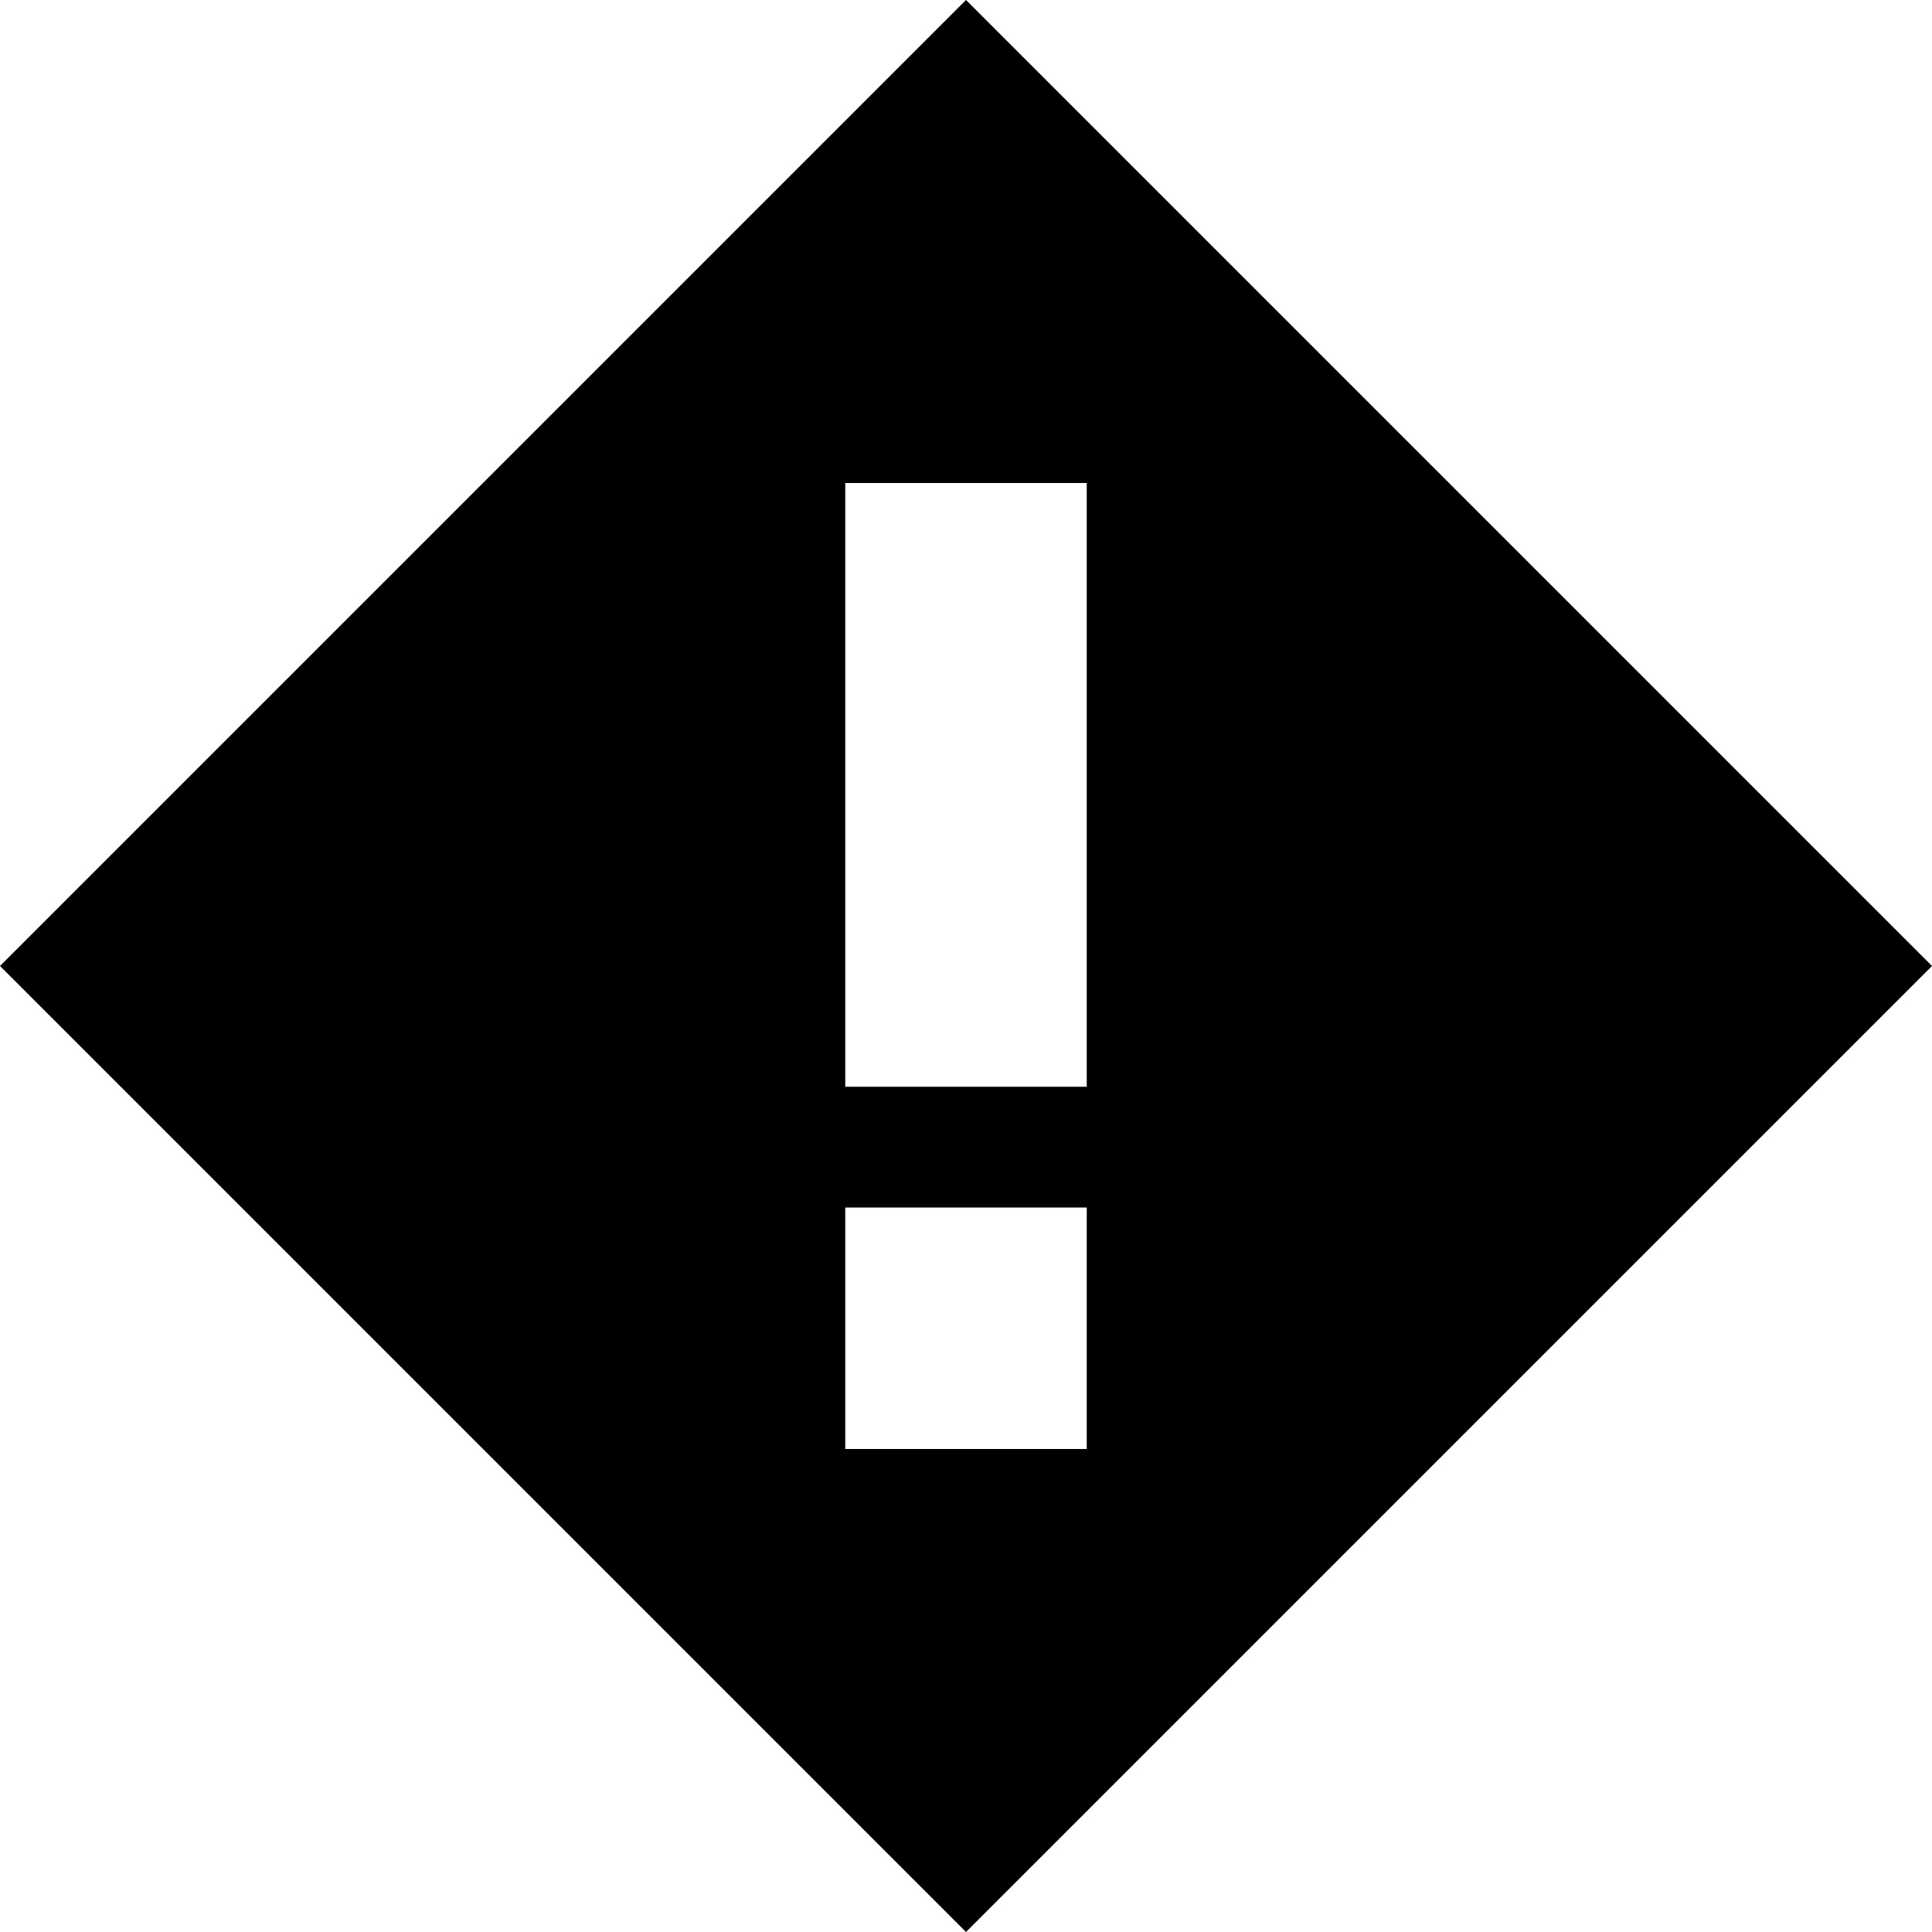
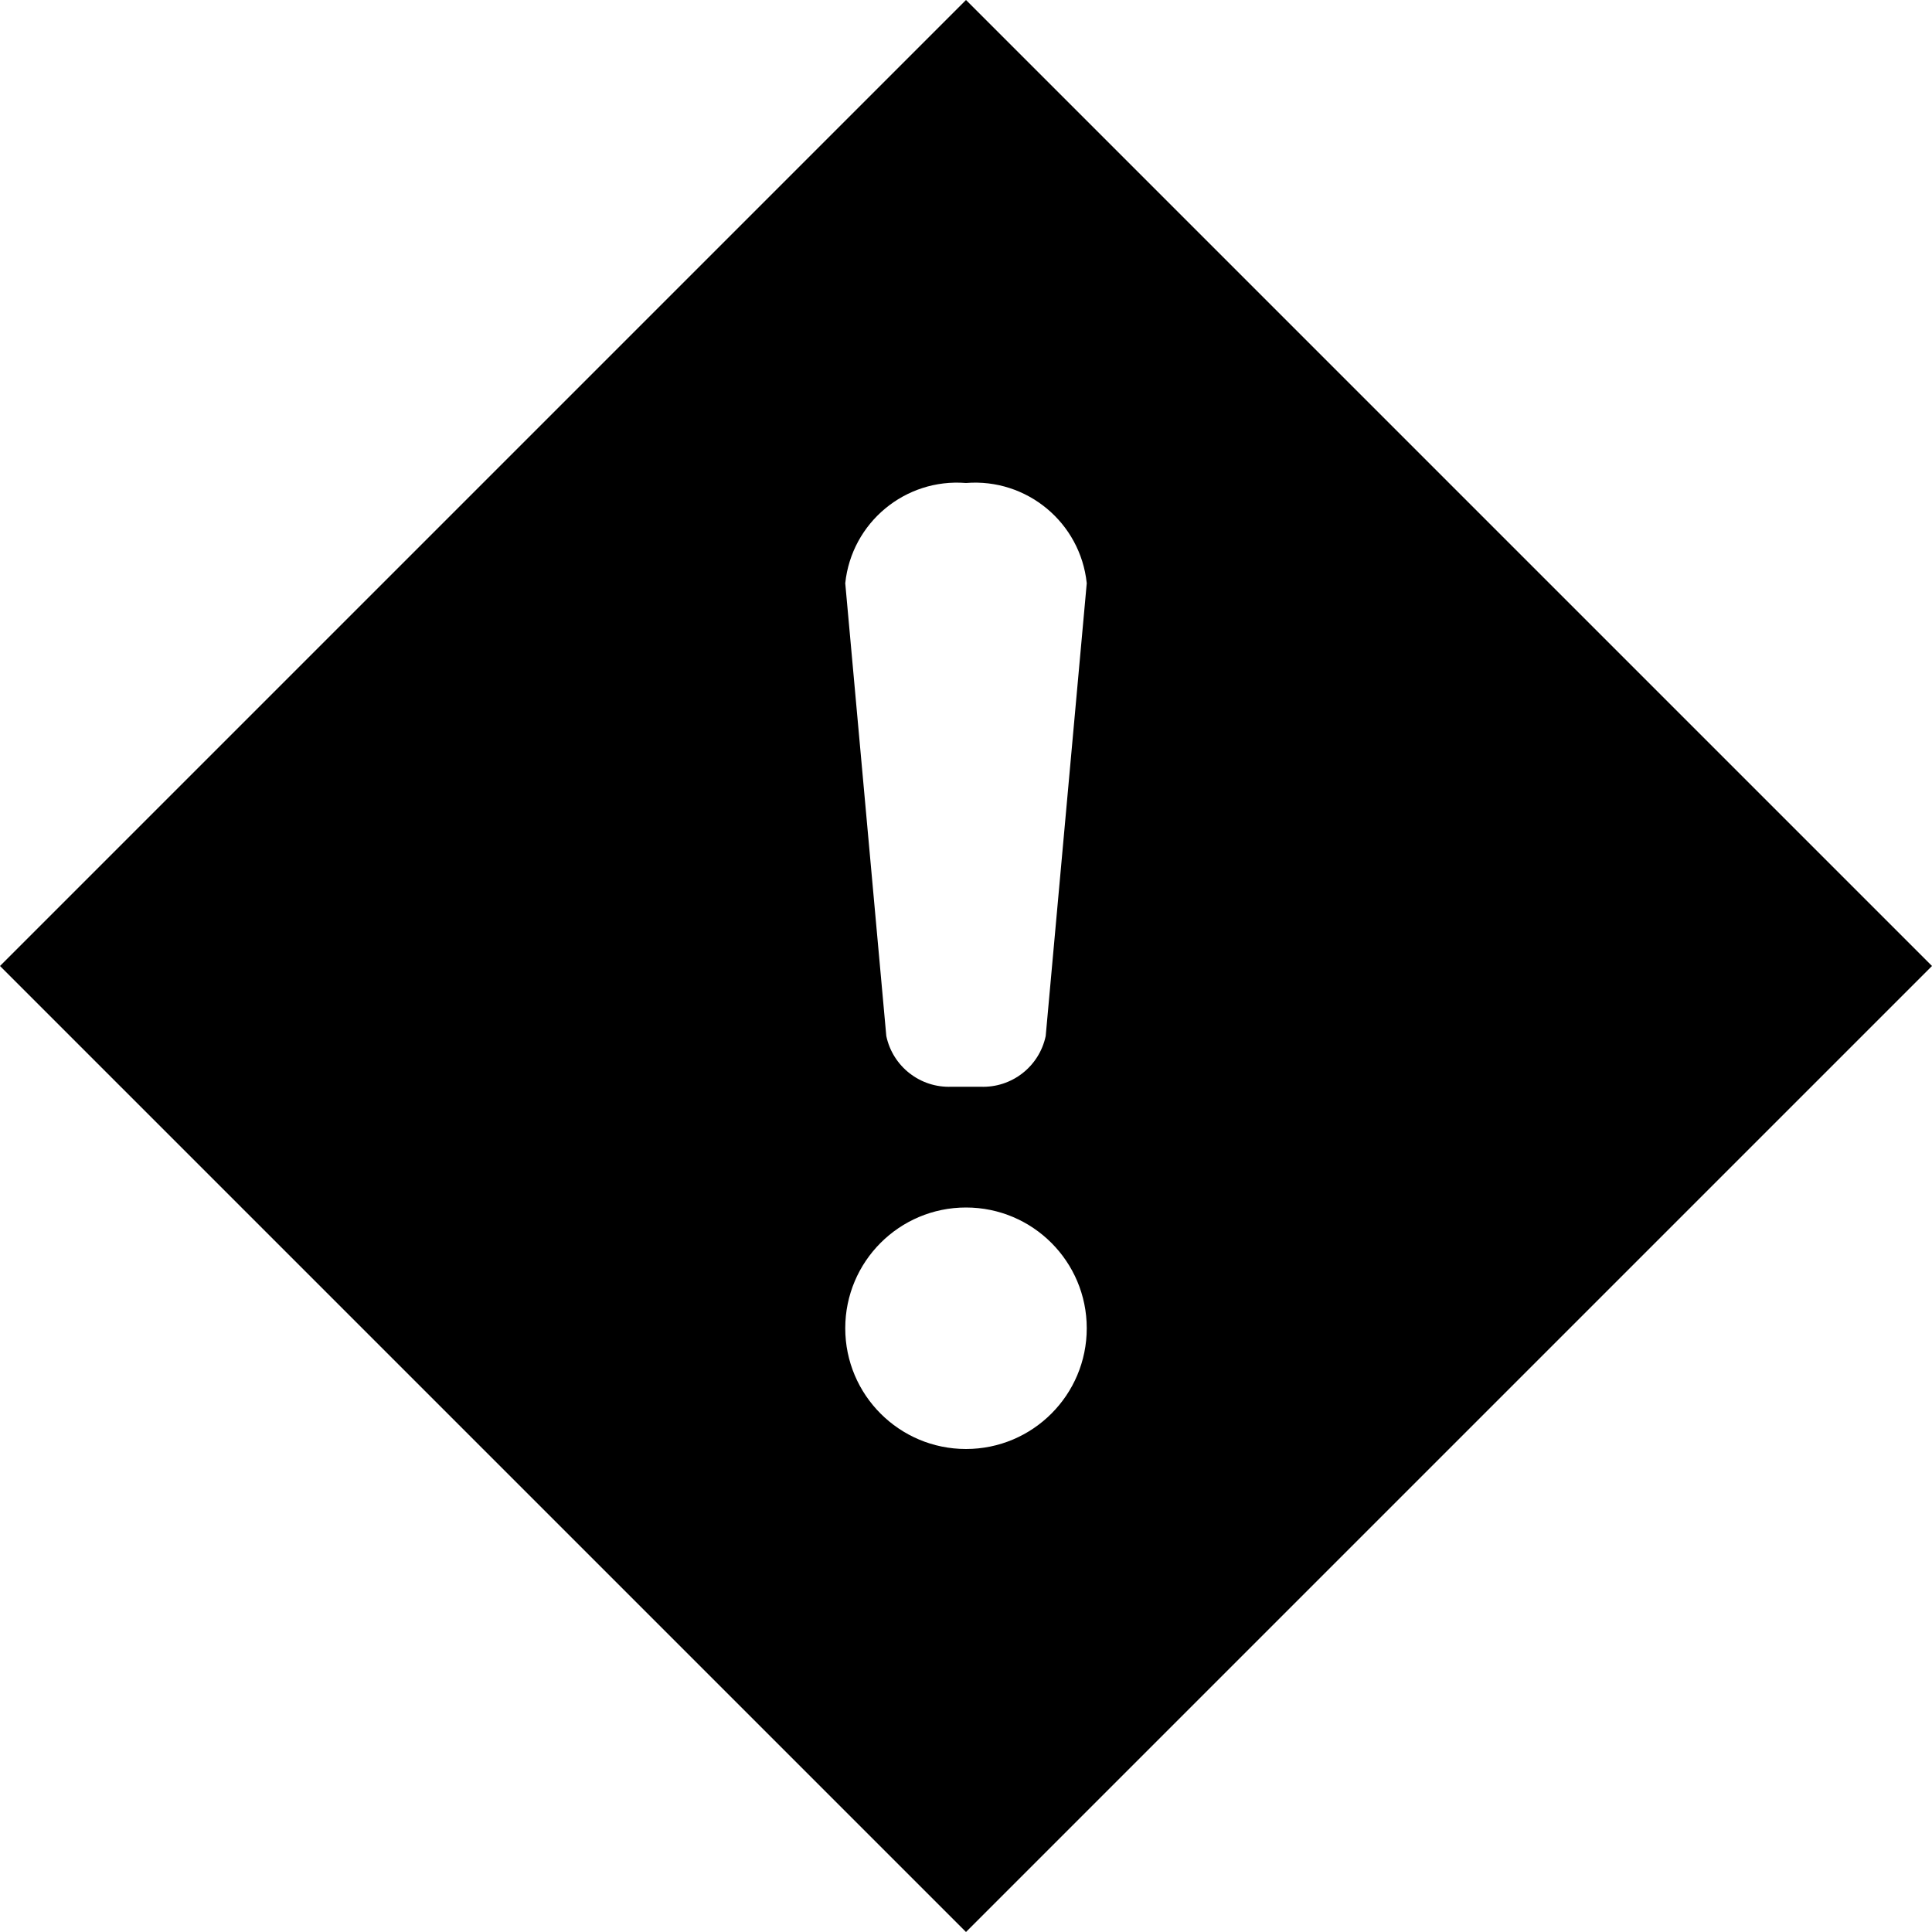
<svg xmlns="http://www.w3.org/2000/svg" width="16" height="16" viewBox="0 0 16 16">
-   <path d="M8,0,0,8l8,8,8-8ZM9,12H7V10H9ZM7,9V4H9V9Z" />
+   <path d="M8,0,0,8l8,8,8-8ZM8,4a.93.93,0,0,1,1,.83L8.66,8.58A.53.53,0,0,1,8.12,9H7.88a.53.53,0,0,1-.54-.42L7,4.83A.93.93,0,0,1,8,4Zm0,8a1,1,0,1,1,1-1A1,1,0,0,1,8,12Z" />
</svg>
